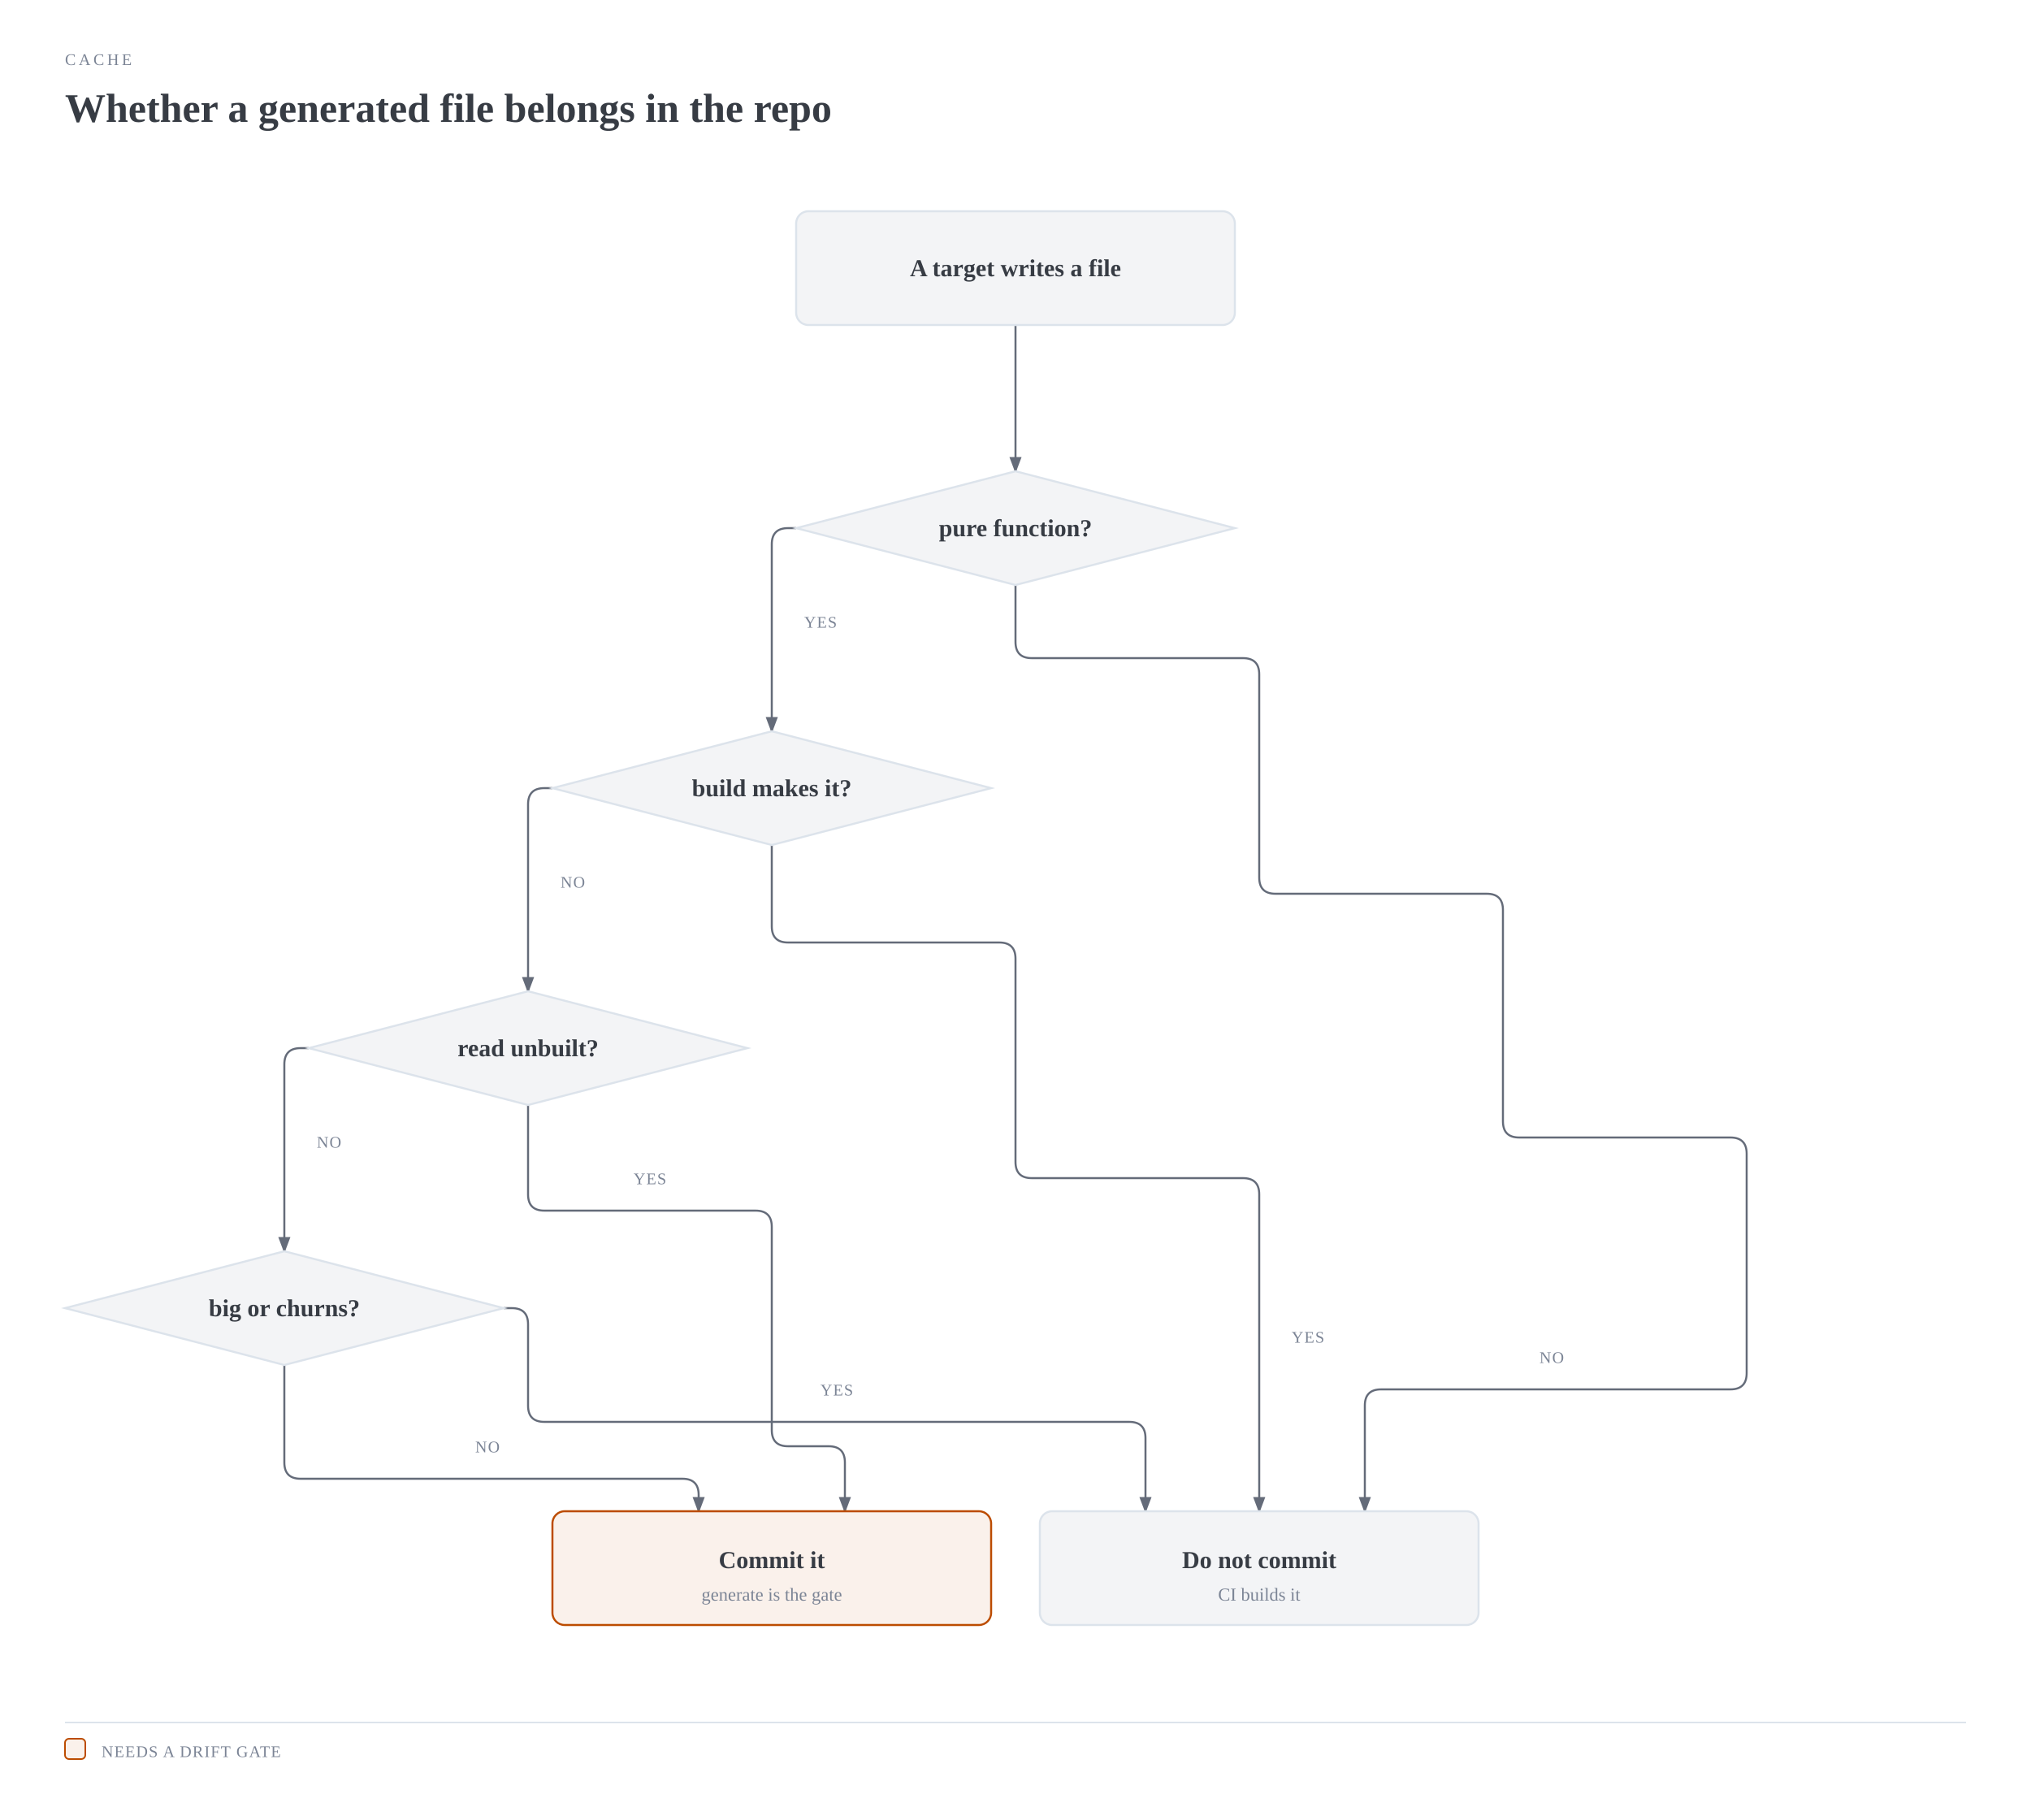
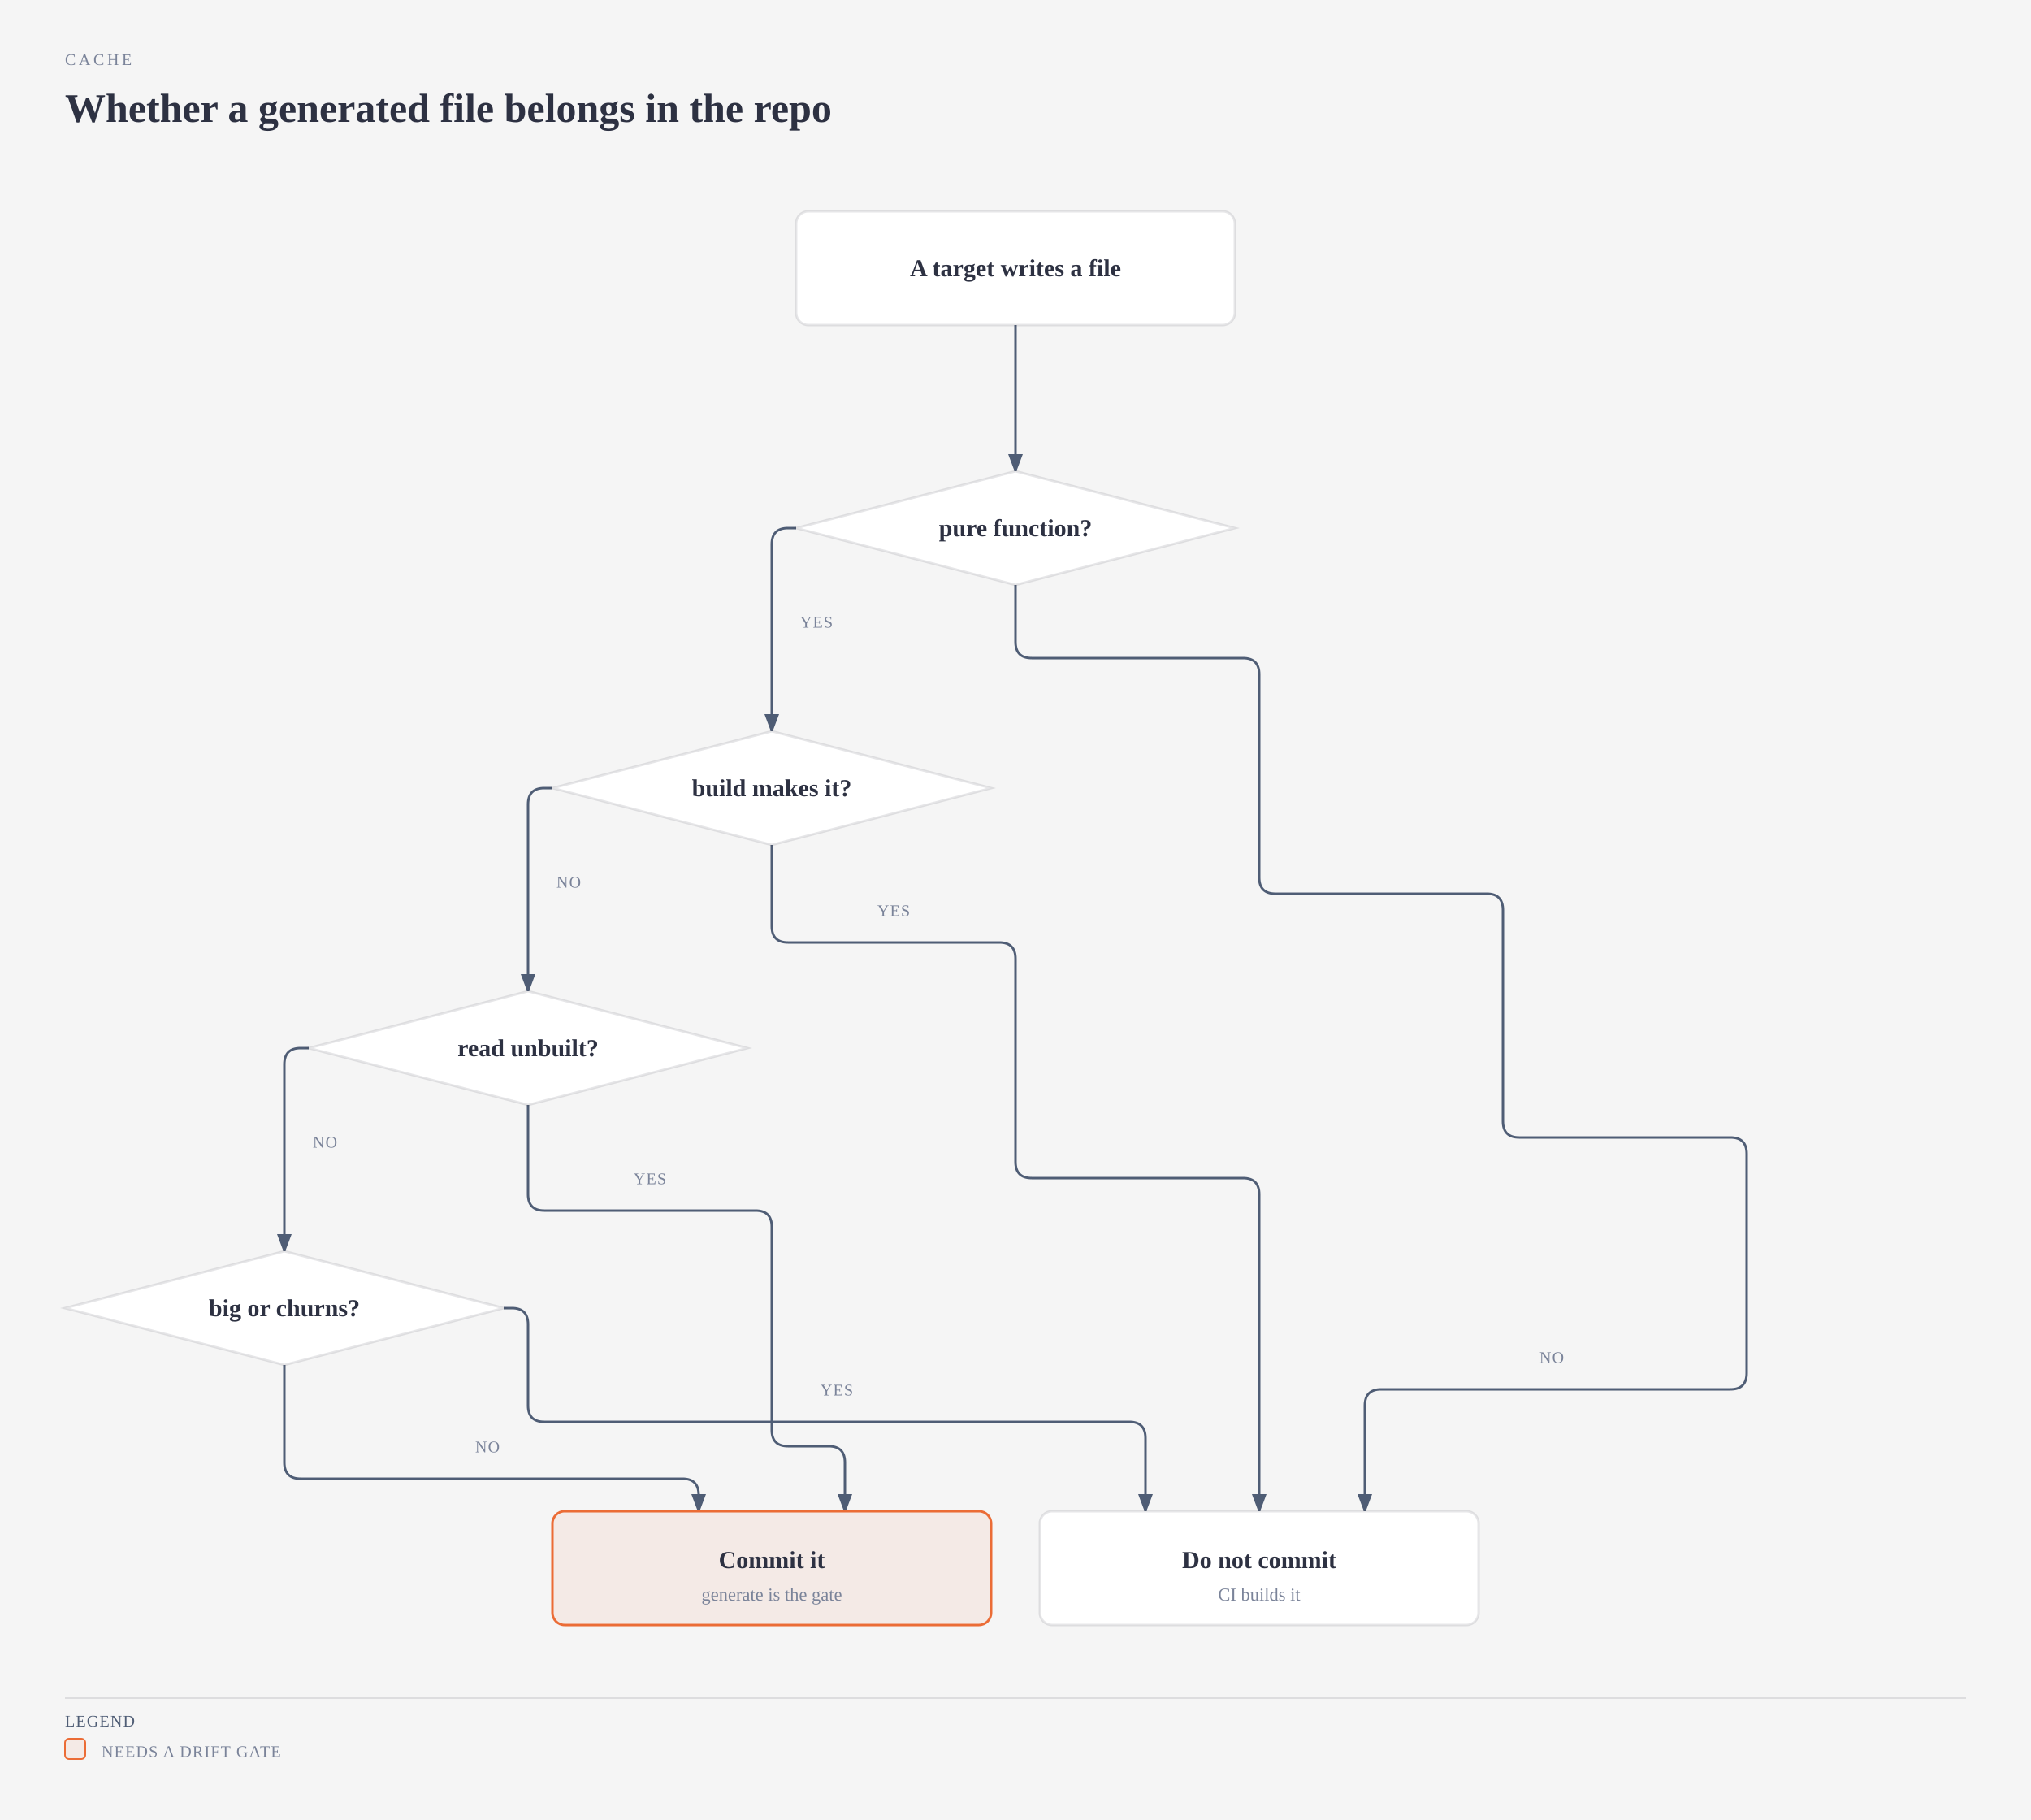
<svg xmlns="http://www.w3.org/2000/svg" viewBox="0 0 1000 896" width="1000" height="896" role="img" aria-labelledby="commit-generated-title commit-generated-desc" class="magus-diagram">
  <defs>
    <marker id="commit-generated-arrow-default" markerWidth="8" markerHeight="6" refX="7" refY="3" orient="auto">
-       <polygon points="0 0, 8 3, 0 6" fill="#646b79" />
+       <polygon points="0 0, 8 3, 0 6" fill="#4f5d75" />
    </marker>
    <marker id="commit-generated-arrow-accent" markerWidth="8" markerHeight="6" refX="7" refY="3" orient="auto">
-       <polygon points="0 0, 8 3, 0 6" fill="#bc4c00" />
+       <polygon points="0 0, 8 3, 0 6" fill="#eb6c36" />
    </marker>
    <marker id="commit-generated-arrow-link" markerWidth="8" markerHeight="6" refX="7" refY="3" orient="auto">
      <polygon points="0 0, 8 3, 0 6" fill="#2e5aa8" />
    </marker>
  </defs>
-   <rect width="100%" height="100%" fill="#ffffff" />
-   <text x="32" y="32" fill="#7b8495" font-size="8" font-family="var(--pico-font-family-monospace, monospace)" style="font-variant-ligatures:none" letter-spacing="0.18em">CACHE</text>
-   <text x="32" y="60" fill="#373c44" font-size="20" font-weight="600" font-family="var(--pico-font-family, sans-serif)">Whether a generated file belongs in the repo</text>
+   <rect width="100%" height="100%" fill="#f5f5f5" />
+   <text x="32" y="32" fill="#7a8399" font-size="8" font-family="var(--pico-font-family-monospace, monospace)" style="font-variant-ligatures:none" letter-spacing="0.18em">CACHE</text>
+   <text x="32" y="60" fill="#2d3142" font-size="20" font-weight="600" font-family="var(--pico-font-family, sans-serif)">Whether a generated file belongs in the repo</text>
  <g transform="translate(0,40)">
-     <path d="M 500 120 L 500 192" fill="none" stroke="#646b79" stroke-width="1" marker-end="url(#commit-generated-arrow-default)" />
-     <path d="M 392 220 L 388 220 Q 380 220 380 228 L 380 320" fill="none" stroke="#646b79" stroke-width="1" marker-end="url(#commit-generated-arrow-default)" />
-     <path d="M 272 348 L 268 348 Q 260 348 260 356 L 260 448" fill="none" stroke="#646b79" stroke-width="1" marker-end="url(#commit-generated-arrow-default)" />
-     <path d="M 152 476 L 148 476 Q 140 476 140 484 L 140 576" fill="none" stroke="#646b79" stroke-width="1" marker-end="url(#commit-generated-arrow-default)" />
-     <path d="M 500 248 L 500 276 Q 500 284 508 284 L 612 284 Q 620 284 620 292 L 620 392 Q 620 400 628 400 L 732 400 Q 740 400 740 408 L 740 512 Q 740 520 748 520 L 852 520 Q 860 520 860 528 L 860 636 Q 860 644 852 644 L 680 644 Q 672 644 672 652 L 672 704" fill="none" stroke="#646b79" stroke-width="1" marker-end="url(#commit-generated-arrow-default)" />
-     <path d="M 380 376 L 380 416 Q 380 424 388 424 L 492 424 Q 500 424 500 432 L 500 532 Q 500 540 508 540 L 612 540 Q 620 540 620 548 L 620 704" fill="none" stroke="#646b79" stroke-width="1" marker-end="url(#commit-generated-arrow-default)" />
-     <path d="M 248 604 L 252 604 Q 260 604 260 612 L 260 652 Q 260 660 268 660 L 556 660 Q 564 660 564 668 L 564 704" fill="none" stroke="#646b79" stroke-width="1" marker-end="url(#commit-generated-arrow-default)" />
-     <path d="M 260 504 L 260 548 Q 260 556 268 556 L 372 556 Q 380 556 380 564 L 380 664 Q 380 672 388 672 L 408 672 Q 416 672 416 680 L 416 704" fill="none" stroke="#646b79" stroke-width="1" marker-end="url(#commit-generated-arrow-default)" />
-     <path d="M 140 632 L 140 680 Q 140 688 148 688 L 336 688 Q 344 688 344 696 L 344 704" fill="none" stroke="#646b79" stroke-width="1" marker-end="url(#commit-generated-arrow-default)" />
-     <rect x="392" y="260" width="24" height="12" rx="2" fill="#ffffff" />
-     <text x="404" y="269" fill="#7b8495" font-size="8" font-family="var(--pico-font-family-monospace, monospace)" style="font-variant-ligatures:none" text-anchor="middle" letter-spacing="0.06em">YES</text>
-     <rect x="272" y="388" width="20" height="12" rx="2" fill="#ffffff" />
-     <text x="282" y="397" fill="#7b8495" font-size="8" font-family="var(--pico-font-family-monospace, monospace)" style="font-variant-ligatures:none" text-anchor="middle" letter-spacing="0.06em">NO</text>
-     <rect x="152" y="516" width="20" height="12" rx="2" fill="#ffffff" />
-     <text x="162" y="525" fill="#7b8495" font-size="8" font-family="var(--pico-font-family-monospace, monospace)" style="font-variant-ligatures:none" text-anchor="middle" letter-spacing="0.06em">NO</text>
-     <rect x="754" y="622" width="20" height="12" rx="2" fill="#ffffff" />
-     <text x="764" y="631" fill="#7b8495" font-size="8" font-family="var(--pico-font-family-monospace, monospace)" style="font-variant-ligatures:none" text-anchor="middle" letter-spacing="0.06em">NO</text>
-     <rect x="632" y="612" width="24" height="12" rx="2" fill="#ffffff" />
-     <text x="644" y="621" fill="#7b8495" font-size="8" font-family="var(--pico-font-family-monospace, monospace)" style="font-variant-ligatures:none" text-anchor="middle" letter-spacing="0.06em">YES</text>
-     <rect x="400" y="638" width="24" height="12" rx="2" fill="#ffffff" />
-     <text x="412" y="647" fill="#7b8495" font-size="8" font-family="var(--pico-font-family-monospace, monospace)" style="font-variant-ligatures:none" text-anchor="middle" letter-spacing="0.06em">YES</text>
-     <rect x="308" y="534" width="24" height="12" rx="2" fill="#ffffff" />
-     <text x="320" y="543" fill="#7b8495" font-size="8" font-family="var(--pico-font-family-monospace, monospace)" style="font-variant-ligatures:none" text-anchor="middle" letter-spacing="0.06em">YES</text>
-     <rect x="230" y="666" width="20" height="12" rx="2" fill="#ffffff" />
-     <text x="240" y="675" fill="#7b8495" font-size="8" font-family="var(--pico-font-family-monospace, monospace)" style="font-variant-ligatures:none" text-anchor="middle" letter-spacing="0.06em">NO</text>
-     <rect x="392" y="64" width="216" height="56" rx="6" fill="#ffffff" />
-     <rect x="392" y="64" width="216" height="56" rx="6" fill="#f3f4f6" stroke="#dce3eb" stroke-width="1" />
-     <text x="500" y="96" fill="#373c44" font-size="12" font-weight="600" font-family="var(--pico-font-family, sans-serif)" text-anchor="middle">A target writes a file</text>
-     <polygon points="500,192 608,220 500,248 392,220" fill="#ffffff" />
-     <polygon points="500,192 608,220 500,248 392,220" fill="#f3f4f6" stroke="#dce3eb" stroke-width="1" />
-     <text x="500" y="224" fill="#373c44" font-size="12" font-weight="600" font-family="var(--pico-font-family, sans-serif)" text-anchor="middle">pure function?</text>
-     <polygon points="380,320 488,348 380,376 272,348" fill="#ffffff" />
-     <polygon points="380,320 488,348 380,376 272,348" fill="#f3f4f6" stroke="#dce3eb" stroke-width="1" />
-     <text x="380" y="352" fill="#373c44" font-size="12" font-weight="600" font-family="var(--pico-font-family, sans-serif)" text-anchor="middle">build makes it?</text>
-     <polygon points="260,448 368,476 260,504 152,476" fill="#ffffff" />
-     <polygon points="260,448 368,476 260,504 152,476" fill="#f3f4f6" stroke="#dce3eb" stroke-width="1" />
-     <text x="260" y="480" fill="#373c44" font-size="12" font-weight="600" font-family="var(--pico-font-family, sans-serif)" text-anchor="middle">read unbuilt?</text>
-     <polygon points="140,576 248,604 140,632 32,604" fill="#ffffff" />
-     <polygon points="140,576 248,604 140,632 32,604" fill="#f3f4f6" stroke="#dce3eb" stroke-width="1" />
-     <text x="140" y="608" fill="#373c44" font-size="12" font-weight="600" font-family="var(--pico-font-family, sans-serif)" text-anchor="middle">big or churns?</text>
-     <rect x="512" y="704" width="216" height="56" rx="6" fill="#ffffff" />
-     <rect x="512" y="704" width="216" height="56" rx="6" fill="#f3f4f6" stroke="#dce3eb" stroke-width="1" />
-     <text x="620" y="732" fill="#373c44" font-size="12" font-weight="600" font-family="var(--pico-font-family, sans-serif)" text-anchor="middle">Do not commit</text>
-     <text x="620" y="748" fill="#7b8495" font-size="9" font-family="var(--pico-font-family-monospace, monospace)" style="font-variant-ligatures:none" text-anchor="middle">CI builds it</text>
-     <rect x="272" y="704" width="216" height="56" rx="6" fill="#ffffff" />
-     <rect x="272" y="704" width="216" height="56" rx="6" fill="rgba(188,76,0,0.08)" stroke="#bc4c00" stroke-width="1" />
-     <text x="380" y="732" fill="#373c44" font-size="12" font-weight="600" font-family="var(--pico-font-family, sans-serif)" text-anchor="middle">Commit it</text>
-     <text x="380" y="748" fill="#7b8495" font-size="9" font-family="var(--pico-font-family-monospace, monospace)" style="font-variant-ligatures:none" text-anchor="middle">generate is the gate</text>
-     <line x1="32" y1="808" x2="968" y2="808" stroke="#dce3eb" stroke-width="0.8" />
-     <rect x="32" y="816" width="10" height="10" rx="2" fill="rgba(188,76,0,0.08)" stroke="#bc4c00" stroke-width="0.8" />
-     <text x="50" y="825" fill="#7b8495" font-size="8" font-family="var(--pico-font-family-monospace, monospace)" style="font-variant-ligatures:none" letter-spacing="0.06em">NEEDS A DRIFT GATE</text>
+     <path data-edge="start-&gt;pure" d="M 500 120 L 500 192" fill="none" stroke="#4f5d75" stroke-width="1.2" marker-end="url(#commit-generated-arrow-default)" />
+     <path data-edge="pure-&gt;needed" d="M 392 220 L 388 220 Q 380 220 380 228 L 380 320" fill="none" stroke="#4f5d75" stroke-width="1.2" marker-end="url(#commit-generated-arrow-default)" />
+     <path data-edge="needed-&gt;read" d="M 272 348 L 268 348 Q 260 348 260 356 L 260 448" fill="none" stroke="#4f5d75" stroke-width="1.2" marker-end="url(#commit-generated-arrow-default)" />
+     <path data-edge="read-&gt;churn" d="M 152 476 L 148 476 Q 140 476 140 484 L 140 576" fill="none" stroke="#4f5d75" stroke-width="1.2" marker-end="url(#commit-generated-arrow-default)" />
+     <path data-edge="pure-&gt;skip" d="M 500 248 L 500 276 Q 500 284 508 284 L 612 284 Q 620 284 620 292 L 620 392 Q 620 400 628 400 L 732 400 Q 740 400 740 408 L 740 512 Q 740 520 748 520 L 852 520 Q 860 520 860 528 L 860 636 Q 860 644 852 644 L 680 644 Q 672 644 672 652 L 672 704" fill="none" stroke="#4f5d75" stroke-width="1.2" marker-end="url(#commit-generated-arrow-default)" />
+     <path data-edge="needed-&gt;skip" d="M 380 376 L 380 416 Q 380 424 388 424 L 492 424 Q 500 424 500 432 L 500 532 Q 500 540 508 540 L 612 540 Q 620 540 620 548 L 620 704" fill="none" stroke="#4f5d75" stroke-width="1.2" marker-end="url(#commit-generated-arrow-default)" />
+     <path data-edge="churn-&gt;skip" d="M 248 604 L 252 604 Q 260 604 260 612 L 260 652 Q 260 660 268 660 L 556 660 Q 564 660 564 668 L 564 704" fill="none" stroke="#4f5d75" stroke-width="1.2" marker-end="url(#commit-generated-arrow-default)" />
+     <path data-edge="read-&gt;commit" d="M 260 504 L 260 548 Q 260 556 268 556 L 372 556 Q 380 556 380 564 L 380 664 Q 380 672 388 672 L 408 672 Q 416 672 416 680 L 416 704" fill="none" stroke="#4f5d75" stroke-width="1.2" marker-end="url(#commit-generated-arrow-default)" />
+     <path data-edge="churn-&gt;commit" d="M 140 632 L 140 680 Q 140 688 148 688 L 336 688 Q 344 688 344 696 L 344 704" fill="none" stroke="#4f5d75" stroke-width="1.2" marker-end="url(#commit-generated-arrow-default)" />
+     <rect x="390" y="260" width="24" height="12" rx="2" fill="#f5f5f5" />
+     <text x="402" y="269" fill="#7a8399" font-size="8" font-family="var(--pico-font-family-monospace, monospace)" style="font-variant-ligatures:none" text-anchor="middle" letter-spacing="0.06em">YES</text>
+     <rect x="270" y="388" width="20" height="12" rx="2" fill="#f5f5f5" />
+     <text x="280" y="397" fill="#7a8399" font-size="8" font-family="var(--pico-font-family-monospace, monospace)" style="font-variant-ligatures:none" text-anchor="middle" letter-spacing="0.06em">NO</text>
+     <rect x="150" y="516" width="20" height="12" rx="2" fill="#f5f5f5" />
+     <text x="160" y="525" fill="#7a8399" font-size="8" font-family="var(--pico-font-family-monospace, monospace)" style="font-variant-ligatures:none" text-anchor="middle" letter-spacing="0.06em">NO</text>
+     <rect x="754" y="622" width="20" height="12" rx="2" fill="#f5f5f5" />
+     <text x="764" y="631" fill="#7a8399" font-size="8" font-family="var(--pico-font-family-monospace, monospace)" style="font-variant-ligatures:none" text-anchor="middle" letter-spacing="0.06em">NO</text>
+     <rect x="428" y="402" width="24" height="12" rx="2" fill="#f5f5f5" />
+     <text x="440" y="411" fill="#7a8399" font-size="8" font-family="var(--pico-font-family-monospace, monospace)" style="font-variant-ligatures:none" text-anchor="middle" letter-spacing="0.06em">YES</text>
+     <rect x="400" y="638" width="24" height="12" rx="2" fill="#f5f5f5" />
+     <text x="412" y="647" fill="#7a8399" font-size="8" font-family="var(--pico-font-family-monospace, monospace)" style="font-variant-ligatures:none" text-anchor="middle" letter-spacing="0.06em">YES</text>
+     <rect x="308" y="534" width="24" height="12" rx="2" fill="#f5f5f5" />
+     <text x="320" y="543" fill="#7a8399" font-size="8" font-family="var(--pico-font-family-monospace, monospace)" style="font-variant-ligatures:none" text-anchor="middle" letter-spacing="0.06em">YES</text>
+     <rect x="230" y="666" width="20" height="12" rx="2" fill="#f5f5f5" />
+     <text x="240" y="675" fill="#7a8399" font-size="8" font-family="var(--pico-font-family-monospace, monospace)" style="font-variant-ligatures:none" text-anchor="middle" letter-spacing="0.06em">NO</text>
+     <g data-node="start">
+       <rect x="392" y="64" width="216" height="56" rx="6" fill="#f5f5f5" />
+       <rect x="392" y="64" width="216" height="56" rx="6" fill="#ffffff" stroke="rgba(45,49,66,0.12)" stroke-width="1.2" />
+       <text x="500" y="96" fill="#2d3142" font-size="12" font-weight="600" font-family="var(--pico-font-family, sans-serif)" text-anchor="middle">A target writes a file</text>
+     </g>
+     <g data-node="pure">
+       <polygon points="500,192 608,220 500,248 392,220" fill="#f5f5f5" />
+       <polygon points="500,192 608,220 500,248 392,220" fill="#ffffff" stroke="rgba(45,49,66,0.12)" stroke-width="1.2" />
+       <text x="500" y="224" fill="#2d3142" font-size="12" font-weight="600" font-family="var(--pico-font-family, sans-serif)" text-anchor="middle">pure function?</text>
+     </g>
+     <g data-node="needed">
+       <polygon points="380,320 488,348 380,376 272,348" fill="#f5f5f5" />
+       <polygon points="380,320 488,348 380,376 272,348" fill="#ffffff" stroke="rgba(45,49,66,0.12)" stroke-width="1.2" />
+       <text x="380" y="352" fill="#2d3142" font-size="12" font-weight="600" font-family="var(--pico-font-family, sans-serif)" text-anchor="middle">build makes it?</text>
+     </g>
+     <g data-node="read">
+       <polygon points="260,448 368,476 260,504 152,476" fill="#f5f5f5" />
+       <polygon points="260,448 368,476 260,504 152,476" fill="#ffffff" stroke="rgba(45,49,66,0.12)" stroke-width="1.2" />
+       <text x="260" y="480" fill="#2d3142" font-size="12" font-weight="600" font-family="var(--pico-font-family, sans-serif)" text-anchor="middle">read unbuilt?</text>
+     </g>
+     <g data-node="churn">
+       <polygon points="140,576 248,604 140,632 32,604" fill="#f5f5f5" />
+       <polygon points="140,576 248,604 140,632 32,604" fill="#ffffff" stroke="rgba(45,49,66,0.12)" stroke-width="1.2" />
+       <text x="140" y="608" fill="#2d3142" font-size="12" font-weight="600" font-family="var(--pico-font-family, sans-serif)" text-anchor="middle">big or churns?</text>
+     </g>
+     <g data-node="skip">
+       <rect x="512" y="704" width="216" height="56" rx="6" fill="#f5f5f5" />
+       <rect x="512" y="704" width="216" height="56" rx="6" fill="#ffffff" stroke="rgba(45,49,66,0.12)" stroke-width="1.2" />
+       <text x="620" y="732" fill="#2d3142" font-size="12" font-weight="600" font-family="var(--pico-font-family, sans-serif)" text-anchor="middle">Do not commit</text>
+       <text x="620" y="748" fill="#7a8399" font-size="9" font-family="var(--pico-font-family-monospace, monospace)" style="font-variant-ligatures:none" text-anchor="middle">CI builds it</text>
+     </g>
+     <g data-node="commit">
+       <rect x="272" y="704" width="216" height="56" rx="6" fill="#f5f5f5" />
+       <rect x="272" y="704" width="216" height="56" rx="6" fill="rgba(235,108,54,0.08)" stroke="#eb6c36" stroke-width="1.2" />
+       <text x="380" y="732" fill="#2d3142" font-size="12" font-weight="600" font-family="var(--pico-font-family, sans-serif)" text-anchor="middle">Commit it</text>
+       <text x="380" y="748" fill="#7a8399" font-size="9" font-family="var(--pico-font-family-monospace, monospace)" style="font-variant-ligatures:none" text-anchor="middle">generate is the gate</text>
+     </g>
+     <line x1="32" y1="796" x2="968" y2="796" stroke="rgba(45,49,66,0.12)" stroke-width="0.8" />
+     <text x="32" y="810" fill="#4f5d75" font-size="8" font-family="var(--pico-font-family-monospace, monospace)" style="font-variant-ligatures:none" letter-spacing="0.06em">LEGEND</text>
+     <rect x="32" y="816" width="10" height="10" rx="2" fill="rgba(235,108,54,0.08)" stroke="#eb6c36" stroke-width="0.8" />
+     <text x="50" y="825" fill="#7a8399" font-size="8" font-family="var(--pico-font-family-monospace, monospace)" style="font-variant-ligatures:none" letter-spacing="0.06em">NEEDS A DRIFT GATE</text>
  </g>
</svg>
